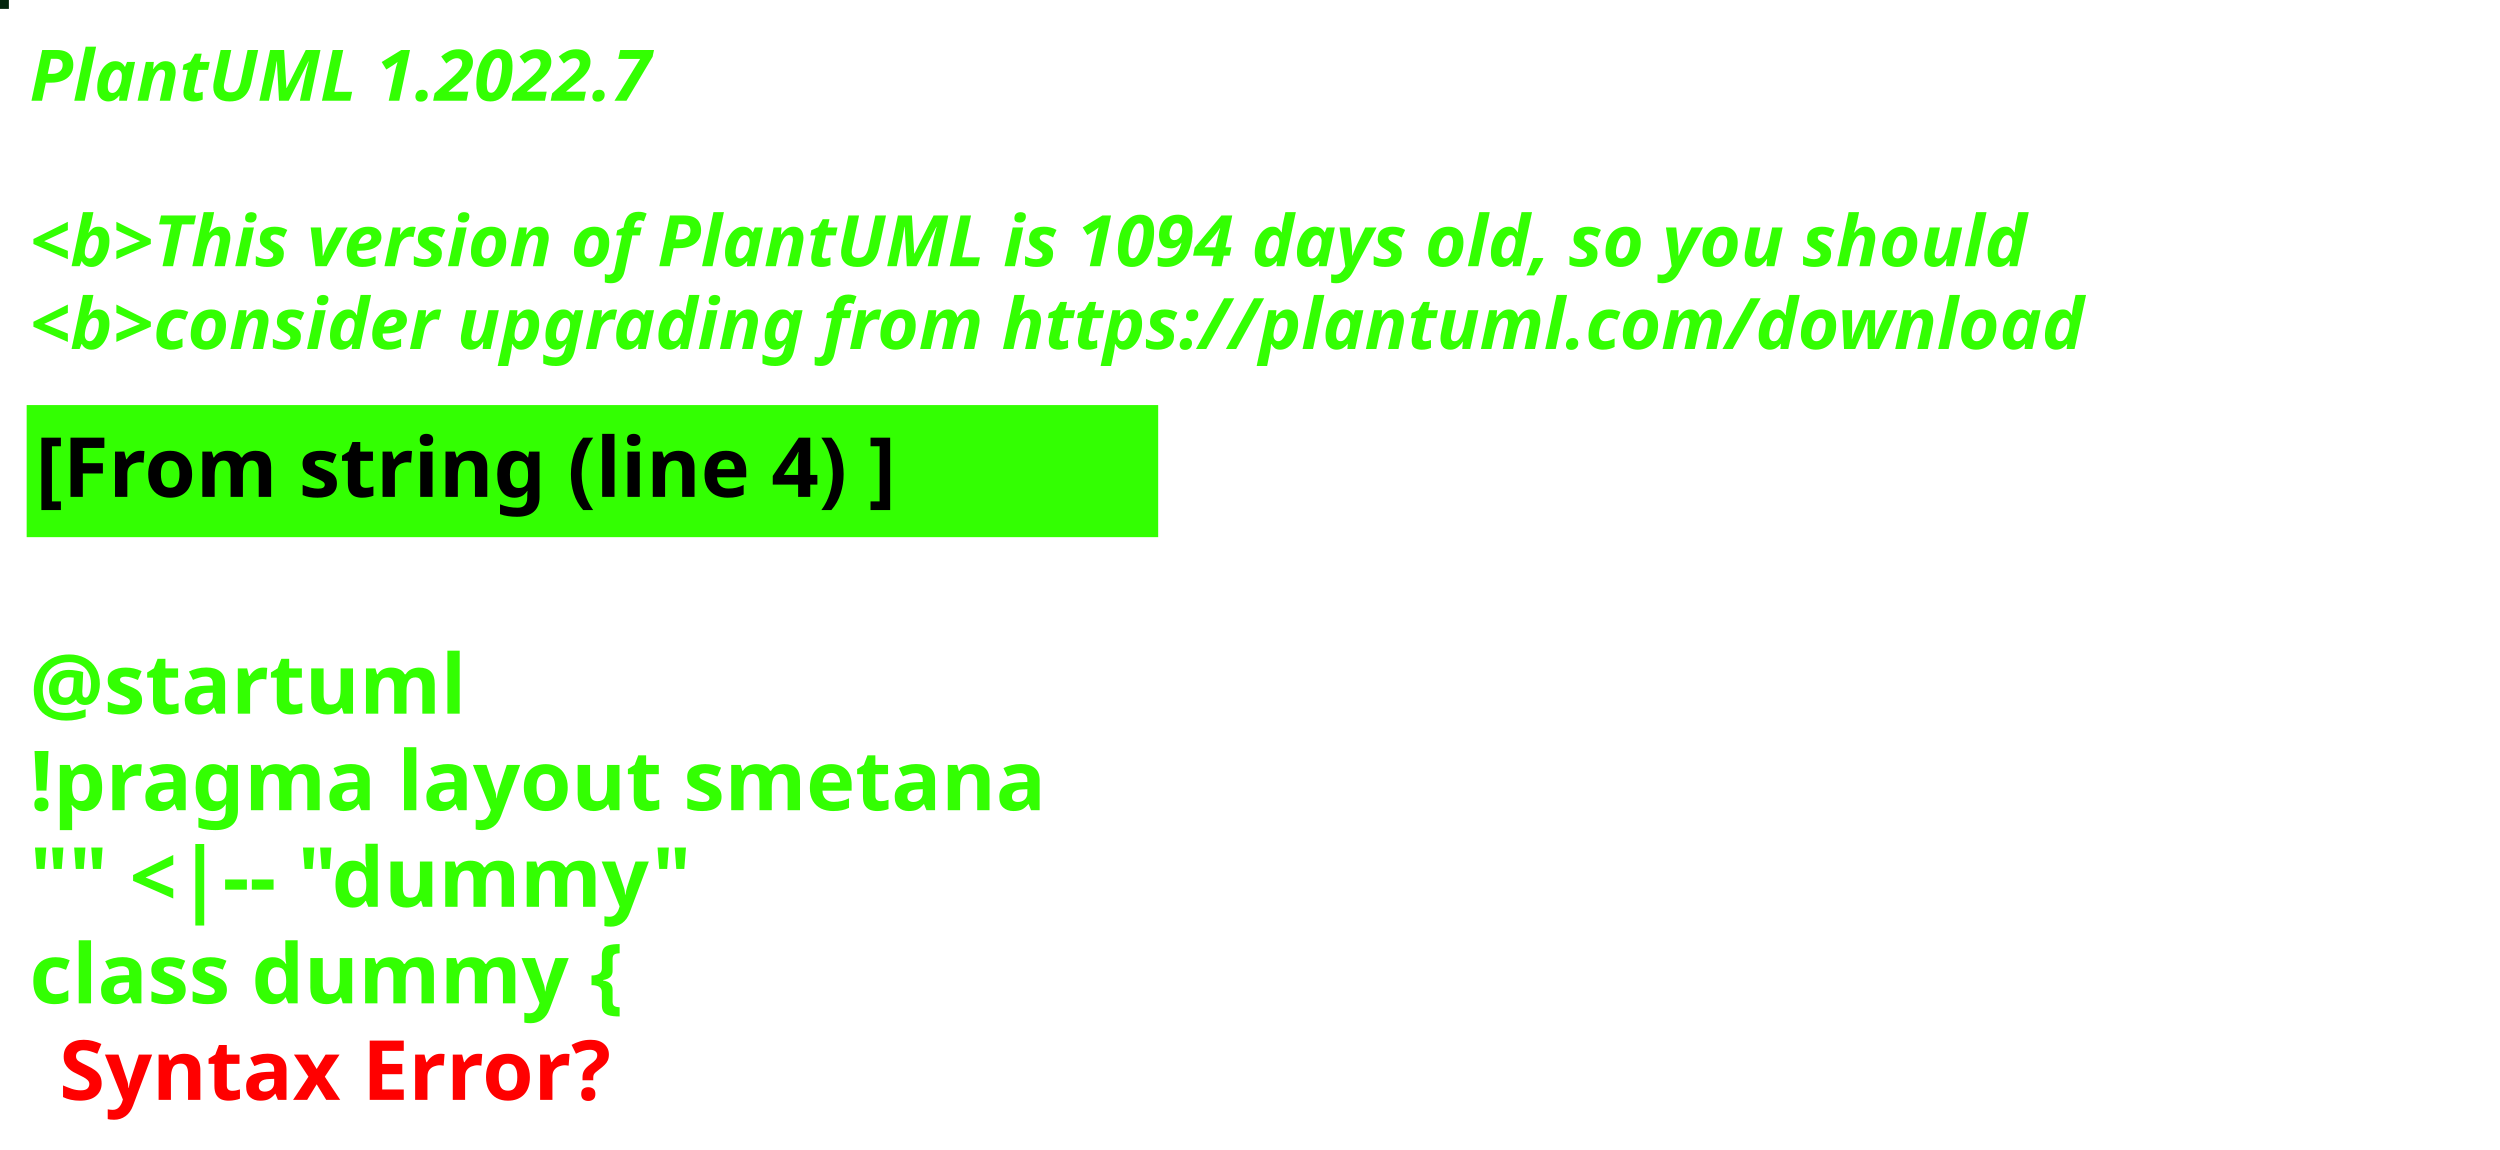
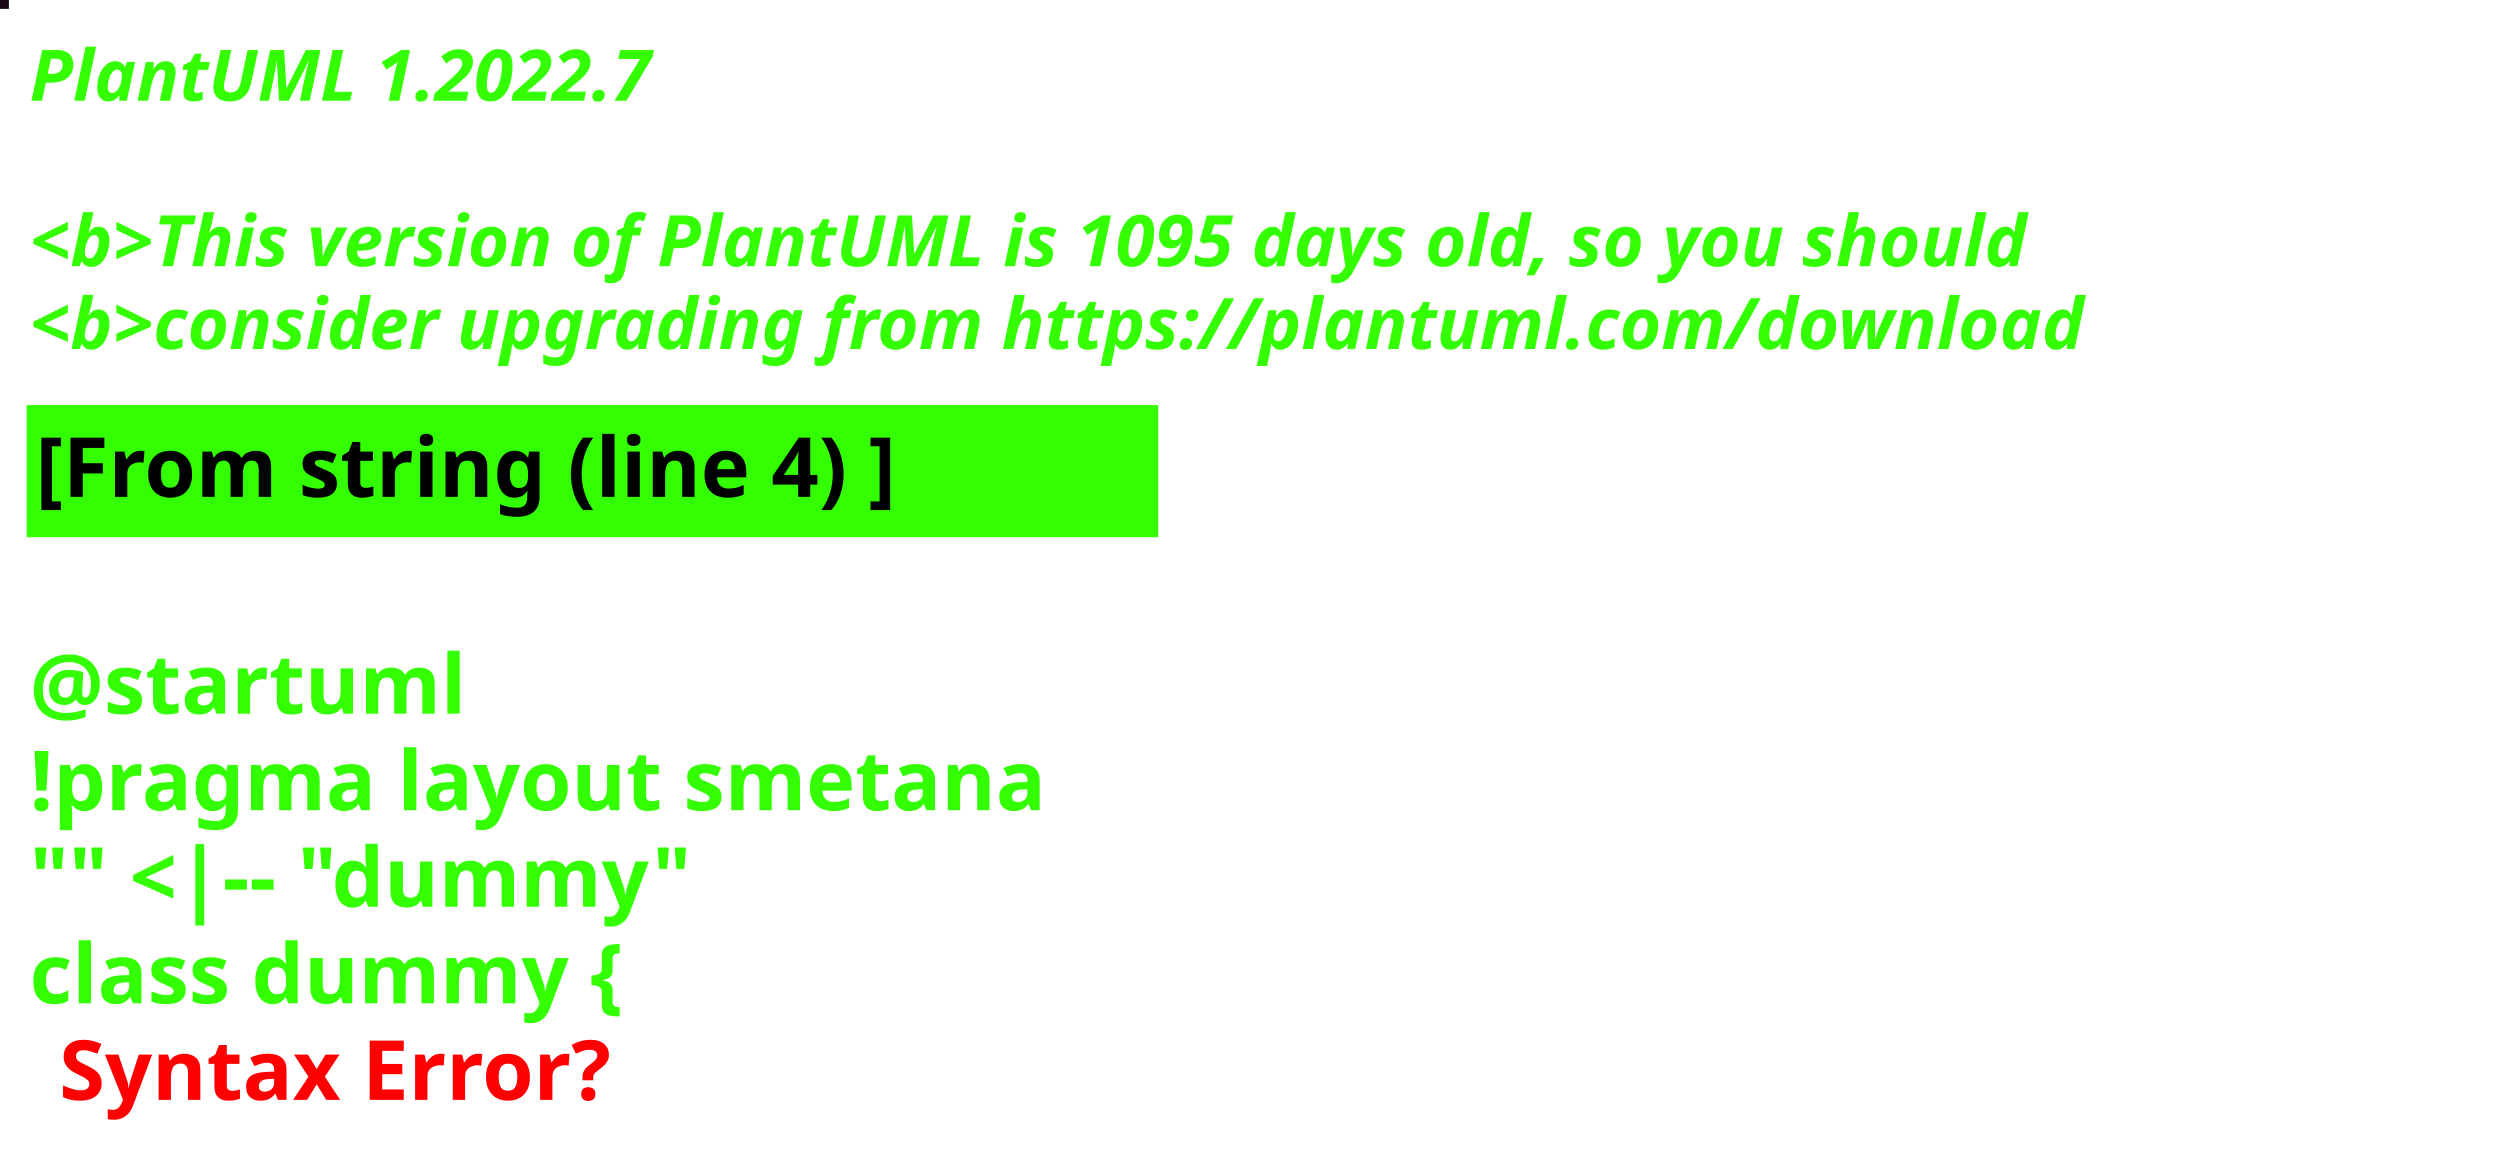
<svg xmlns="http://www.w3.org/2000/svg" contentStyleType="text/css" height="194px" preserveAspectRatio="none" style="width:422px;height:194px;background:#000000;" version="1.1" viewBox="0 0 422 194" width="422px" zoomAndPan="magnify">
  <defs />
  <g>
-     <rect fill="#02250C" height="1" style="stroke:#02250C;stroke-width:1.0;" width="1" x="0" y="0" />
+     <rect fill="#1B0913" height="1" style="stroke:#1B0913;stroke-width:1.0;" width="1" x="0" y="0" />
    <text fill="#33FF02" font-family="sans-serif" font-size="12" font-style="italic" font-weight="bold" lengthAdjust="spacing" textLength="127" x="5" y="17">PlantUML 1.2022.7</text>
    <text fill="#33FF02" font-family="sans-serif" font-size="12" font-style="italic" font-weight="bold" lengthAdjust="spacing" textLength="4" x="5" y="30.969"> </text>
-     <text fill="#33FF02" font-family="sans-serif" font-size="12" font-style="italic" font-weight="bold" lengthAdjust="spacing" textLength="407" x="5" y="44.938">&lt;b&gt;This version of PlantUML is 1094 days old, so you should</text>
+     <text fill="#33FF02" font-family="sans-serif" font-size="12" font-style="italic" font-weight="bold" lengthAdjust="spacing" textLength="407" x="5" y="44.938">&lt;b&gt;This version of PlantUML is 1095 days old, so you should</text>
    <text fill="#33FF02" font-family="sans-serif" font-size="12" font-style="italic" font-weight="bold" lengthAdjust="spacing" textLength="408" x="5" y="58.906">&lt;b&gt;consider upgrading from https://plantuml.com/download</text>
    <rect fill="#33FF02" height="21.297" style="stroke:#33FF02;stroke-width:1.0;" width="190" x="5" y="68.875" />
    <text fill="#000000" font-family="sans-serif" font-size="14" font-weight="bold" lengthAdjust="spacing" textLength="168" x="6" y="83.875">[From string (line 4) ]</text>
    <text fill="#33FF02" font-family="sans-serif" font-size="14" font-weight="bold" lengthAdjust="spacing" textLength="5" x="5" y="104.172"> </text>
    <text fill="#33FF02" font-family="sans-serif" font-size="14" font-weight="bold" lengthAdjust="spacing" textLength="79" x="5" y="120.469">@startuml</text>
    <text fill="#33FF02" font-family="sans-serif" font-size="14" font-weight="bold" lengthAdjust="spacing" textLength="190" x="5" y="136.766">!pragma layout smetana</text>
    <text fill="#33FF02" font-family="sans-serif" font-size="14" font-weight="bold" lengthAdjust="spacing" textLength="124" x="5" y="153.062">"" &lt;|-- "dummy"</text>
    <text fill="#33FF02" font-family="sans-serif" font-size="14" font-weight="bold" lengthAdjust="spacing" text-decoration="wavy underline" textLength="117" x="5" y="169.359">class dummy {</text>
    <text fill="#FF0000" font-family="sans-serif" font-size="14" font-weight="bold" lengthAdjust="spacing" textLength="106" x="10" y="185.656">Syntax Error?</text>
  </g>
</svg>
